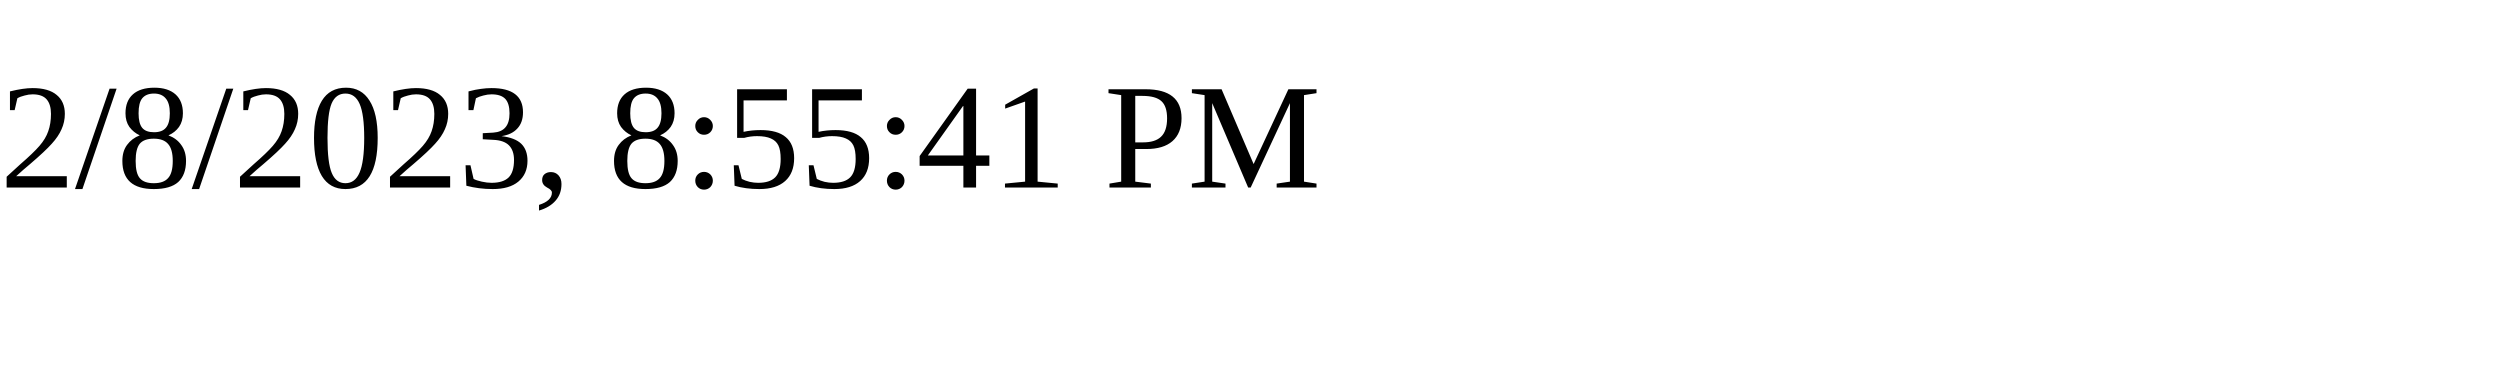
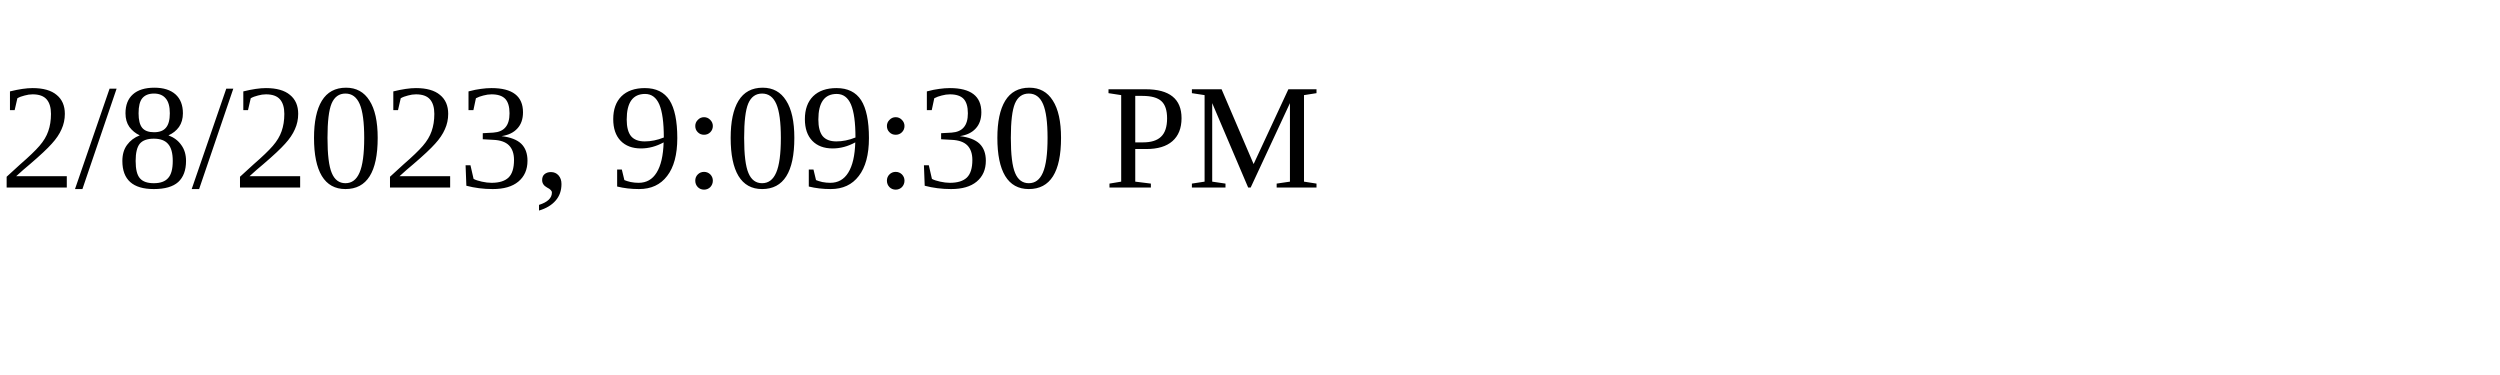
<svg xmlns="http://www.w3.org/2000/svg" height="30" width="200">
-   <text x="0" y="15">2/8/2023, 8:55:41 PM</text>
+   <text x="0" y="15">2/8/2023, 9:09:30 PM</text>
</svg>
